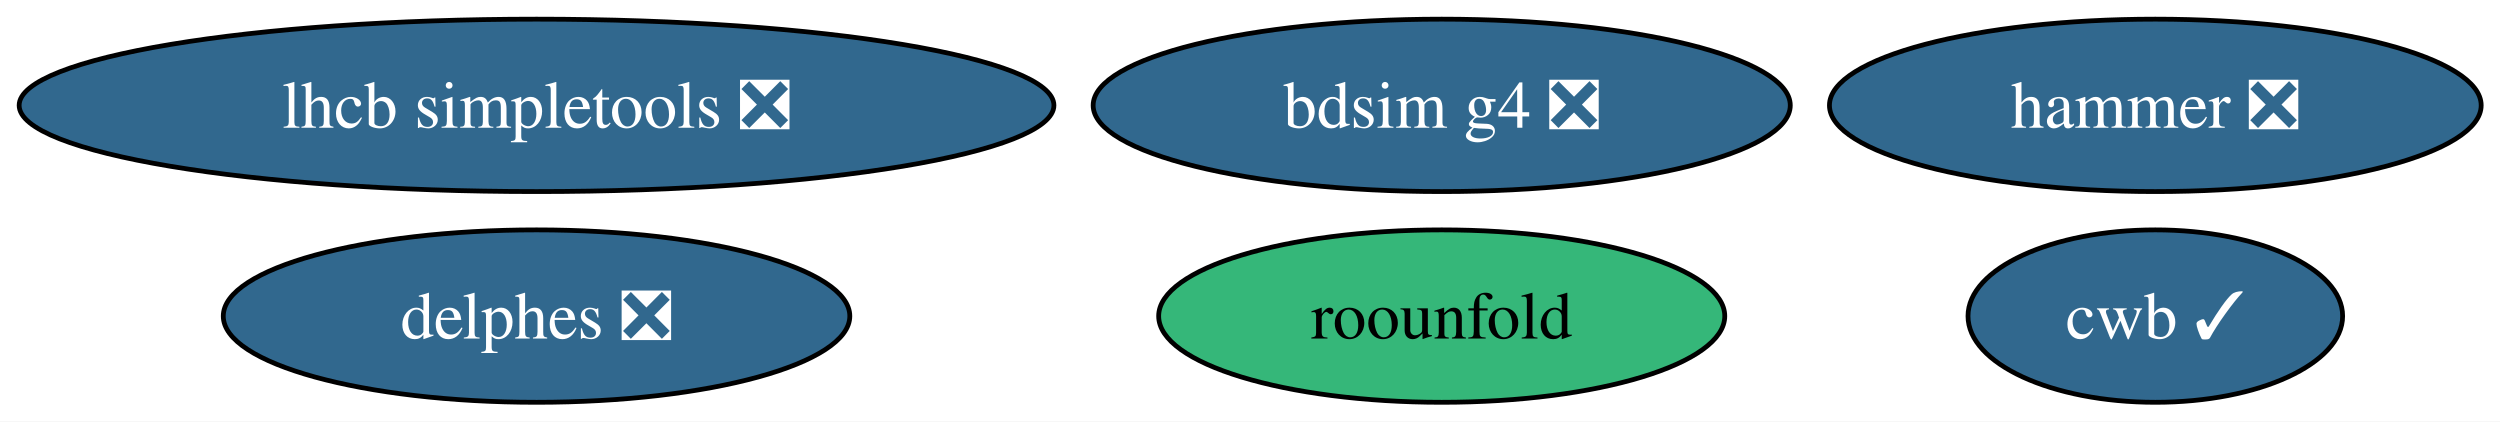
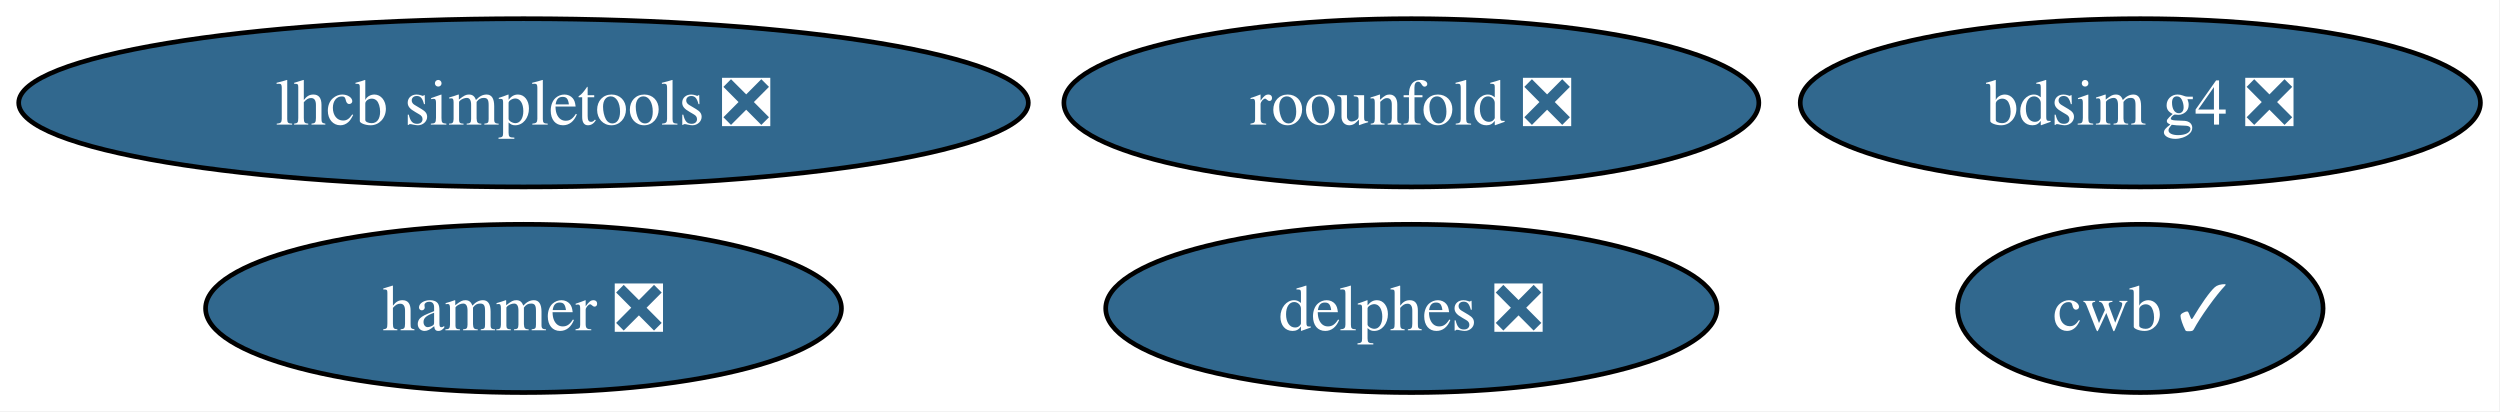
- <svg xmlns="http://www.w3.org/2000/svg" xmlns:xlink="http://www.w3.org/1999/xlink" width="522pt" height="88pt" viewBox="0.00 0.00 522.00 88.00">
+ <svg xmlns="http://www.w3.org/2000/svg" xmlns:xlink="http://www.w3.org/1999/xlink" width="535pt" height="88pt" viewBox="0.00 0.00 535.00 88.00">
  <g id="graph0" class="graph" transform="scale(1 1) rotate(0) translate(4 84)">
-     <polygon fill="white" stroke="none" points="-4,4 -4,-84 518.07,-84 518.07,4 -4,4" />
+     <polygon fill="white" stroke="none" points="-4,4 -4,-84 530.81,-84 530.81,4 -4,4" />
    <g id="node1" class="node">
      <g id="a_node1">
        <a xlink:href="https://github.com/conda-forge/lhcb-simpletools-feedstock/pull/40" xlink:title="lhcb simpletools ❎">
          <ellipse fill="#31688e" stroke="black" cx="108.03" cy="-62" rx="108.03" ry="18" />
          <text xml:space="preserve" text-anchor="middle" x="108.03" y="-57.33" font-family="Times,serif" font-size="14.00" fill="white">lhcb simpletools ❎</text>
        </a>
      </g>
    </g>
    <g id="node2" class="node">
      <g id="a_node2">
        <a xlink:href="https://github.com/conda-forge/hammer-feedstock/pull/57" xlink:title="hammer ❎">
-           <ellipse fill="#31688e" stroke="black" cx="446.03" cy="-62" rx="68.04" ry="18" />
-           <text xml:space="preserve" text-anchor="middle" x="446.03" y="-57.33" font-family="Times,serif" font-size="14.00" fill="white">hammer ❎</text>
+           <ellipse fill="#31688e" stroke="black" cx="108.03" cy="-18" rx="68.04" ry="18" />
+           <text xml:space="preserve" text-anchor="middle" x="108.03" y="-13.32" font-family="Times,serif" font-size="14.00" fill="white">hammer ❎</text>
        </a>
      </g>
    </g>
    <g id="node3" class="node">
      <g id="a_node3">
        <a xlink:href="https://github.com/conda-forge/cwb-feedstock/pull/33" xlink:title="cwb ✓">
-           <ellipse fill="#31688e" stroke="black" cx="446.03" cy="-18" rx="39.11" ry="18" />
-           <text xml:space="preserve" text-anchor="middle" x="446.03" y="-13.32" font-family="Times,serif" font-size="14.00" fill="white">cwb ✓</text>
+           <ellipse fill="#31688e" stroke="black" cx="454.03" cy="-18" rx="39.11" ry="18" />
+           <text xml:space="preserve" text-anchor="middle" x="454.03" y="-13.32" font-family="Times,serif" font-size="14.00" fill="white">cwb ✓</text>
        </a>
      </g>
    </g>
    <g id="node4" class="node">
      <g id="a_node4">
        <a xlink:href="https://github.com/conda-forge/delphes-feedstock/pull/12" xlink:title="delphes ❎">
-           <ellipse fill="#31688e" stroke="black" cx="108.03" cy="-18" rx="65.41" ry="18" />
-           <text xml:space="preserve" text-anchor="middle" x="108.03" y="-13.32" font-family="Times,serif" font-size="14.00" fill="white">delphes ❎</text>
+           <ellipse fill="#31688e" stroke="black" cx="298.03" cy="-18" rx="65.41" ry="18" />
+           <text xml:space="preserve" text-anchor="middle" x="298.03" y="-13.32" font-family="Times,serif" font-size="14.00" fill="white">delphes ❎</text>
        </a>
      </g>
    </g>
    <g id="node5" class="node">
      <g id="a_node5">
        <a xlink:href="https://github.com/conda-forge/bdsim-g4-feedstock/pull/9" xlink:title="bdsim g4 ❎">
-           <ellipse fill="#31688e" stroke="black" cx="297.03" cy="-62" rx="72.78" ry="18" />
-           <text xml:space="preserve" text-anchor="middle" x="297.03" y="-57.33" font-family="Times,serif" font-size="14.00" fill="white">bdsim g4 ❎</text>
+           <ellipse fill="#31688e" stroke="black" cx="454.03" cy="-62" rx="72.78" ry="18" />
+           <text xml:space="preserve" text-anchor="middle" x="454.03" y="-57.33" font-family="Times,serif" font-size="14.00" fill="white">bdsim g4 ❎</text>
        </a>
      </g>
    </g>
    <g id="node6" class="node">
      <g id="a_node6">
-         <a xlink:href="https://github.com/conda-forge/roounfold-feedstock" xlink:title="roounfold">
-           <ellipse fill="#35b779" stroke="black" cx="297.03" cy="-18" rx="59.1" ry="18" />
-           <text xml:space="preserve" text-anchor="middle" x="297.03" y="-13.32" font-family="Times,serif" font-size="14.00">roounfold</text>
+         <a xlink:href="https://github.com/conda-forge/roounfold-feedstock/pull/2" xlink:title="roounfold ❎">
+           <ellipse fill="#31688e" stroke="black" cx="298.03" cy="-62" rx="74.36" ry="18" />
+           <text xml:space="preserve" text-anchor="middle" x="298.03" y="-57.33" font-family="Times,serif" font-size="14.00" fill="white">roounfold ❎</text>
        </a>
      </g>
    </g>
  </g>
</svg>
